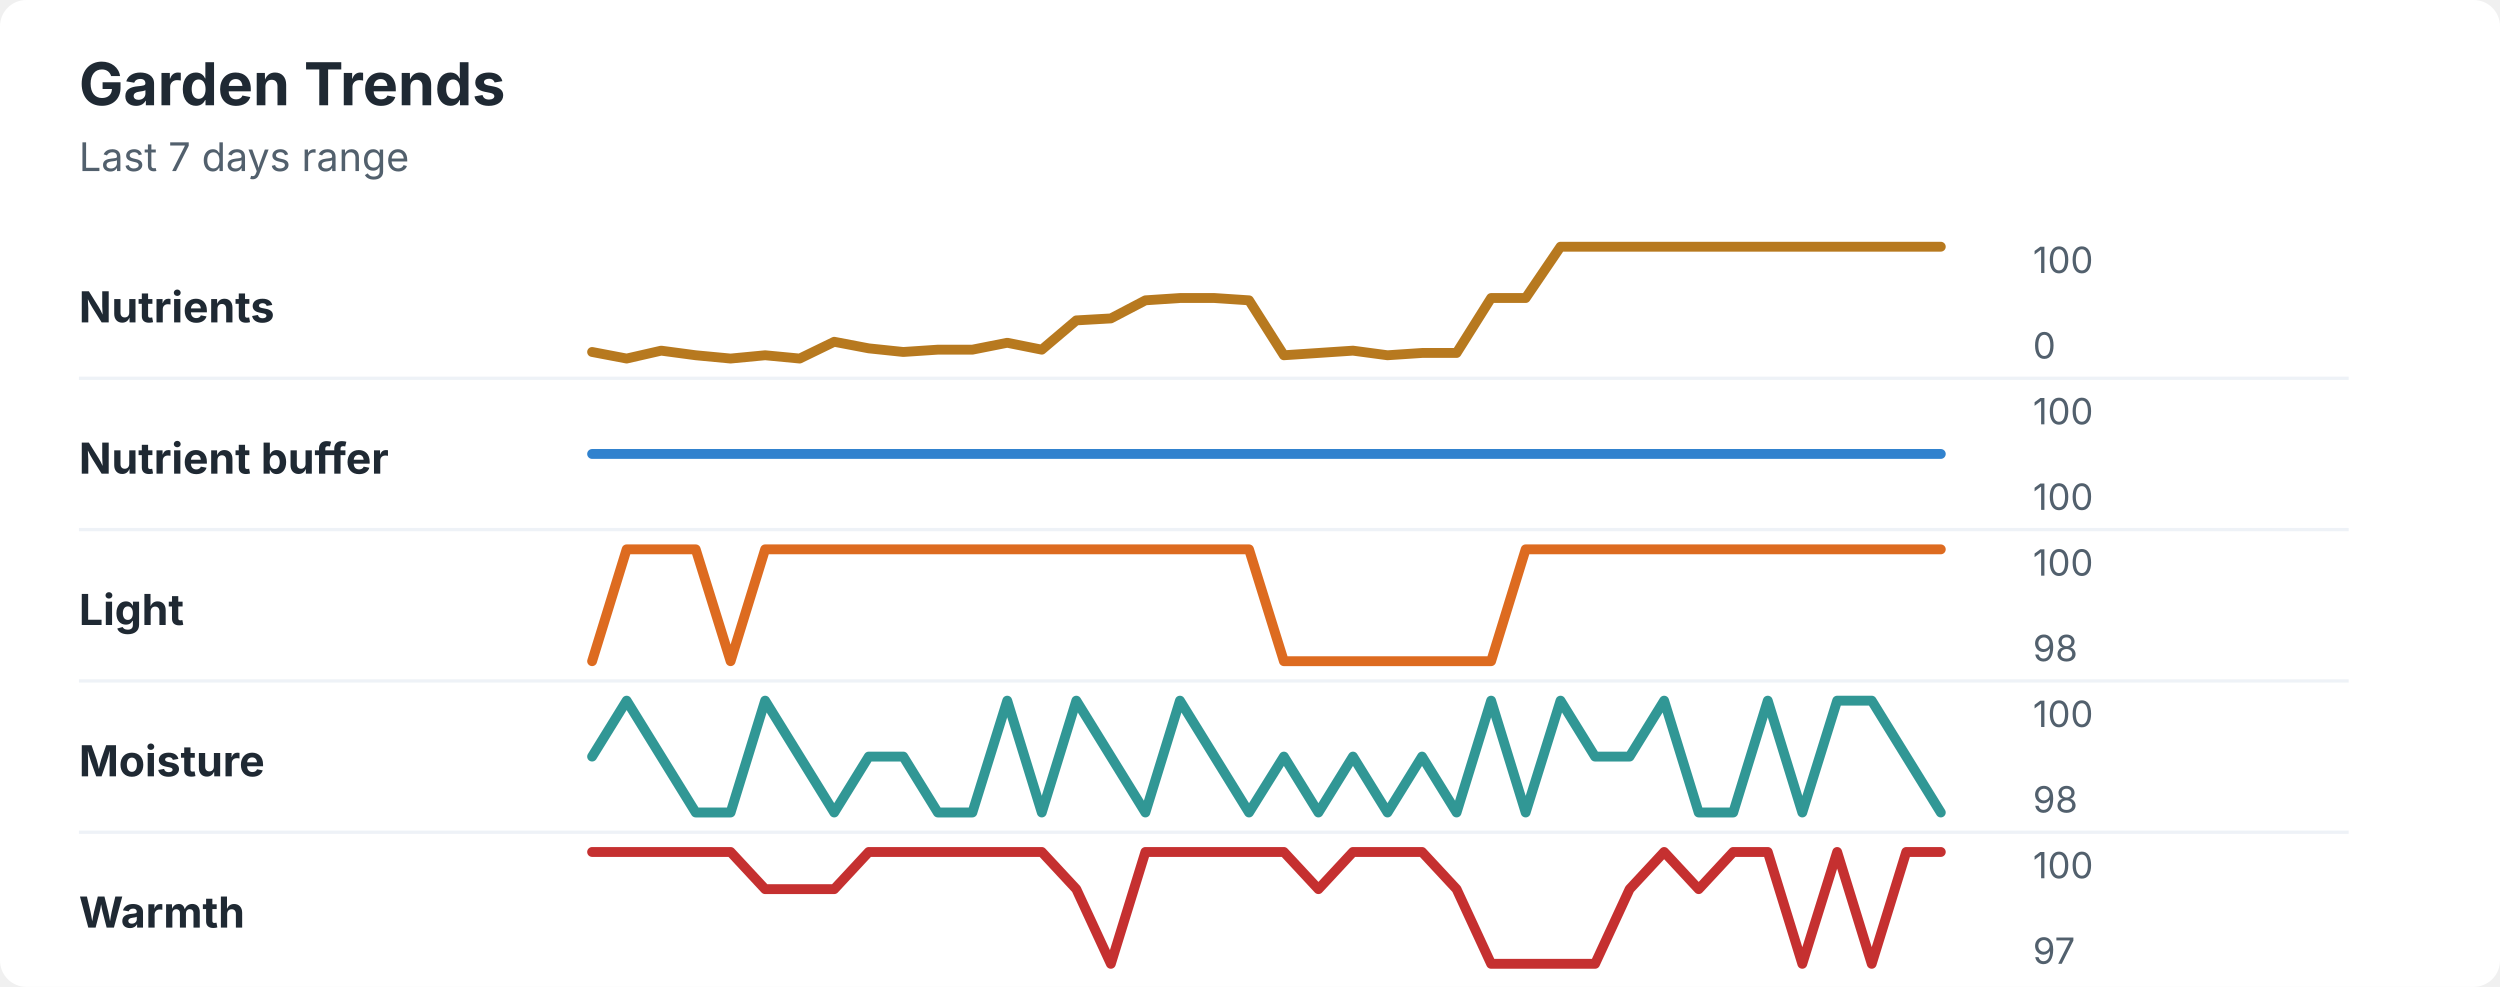
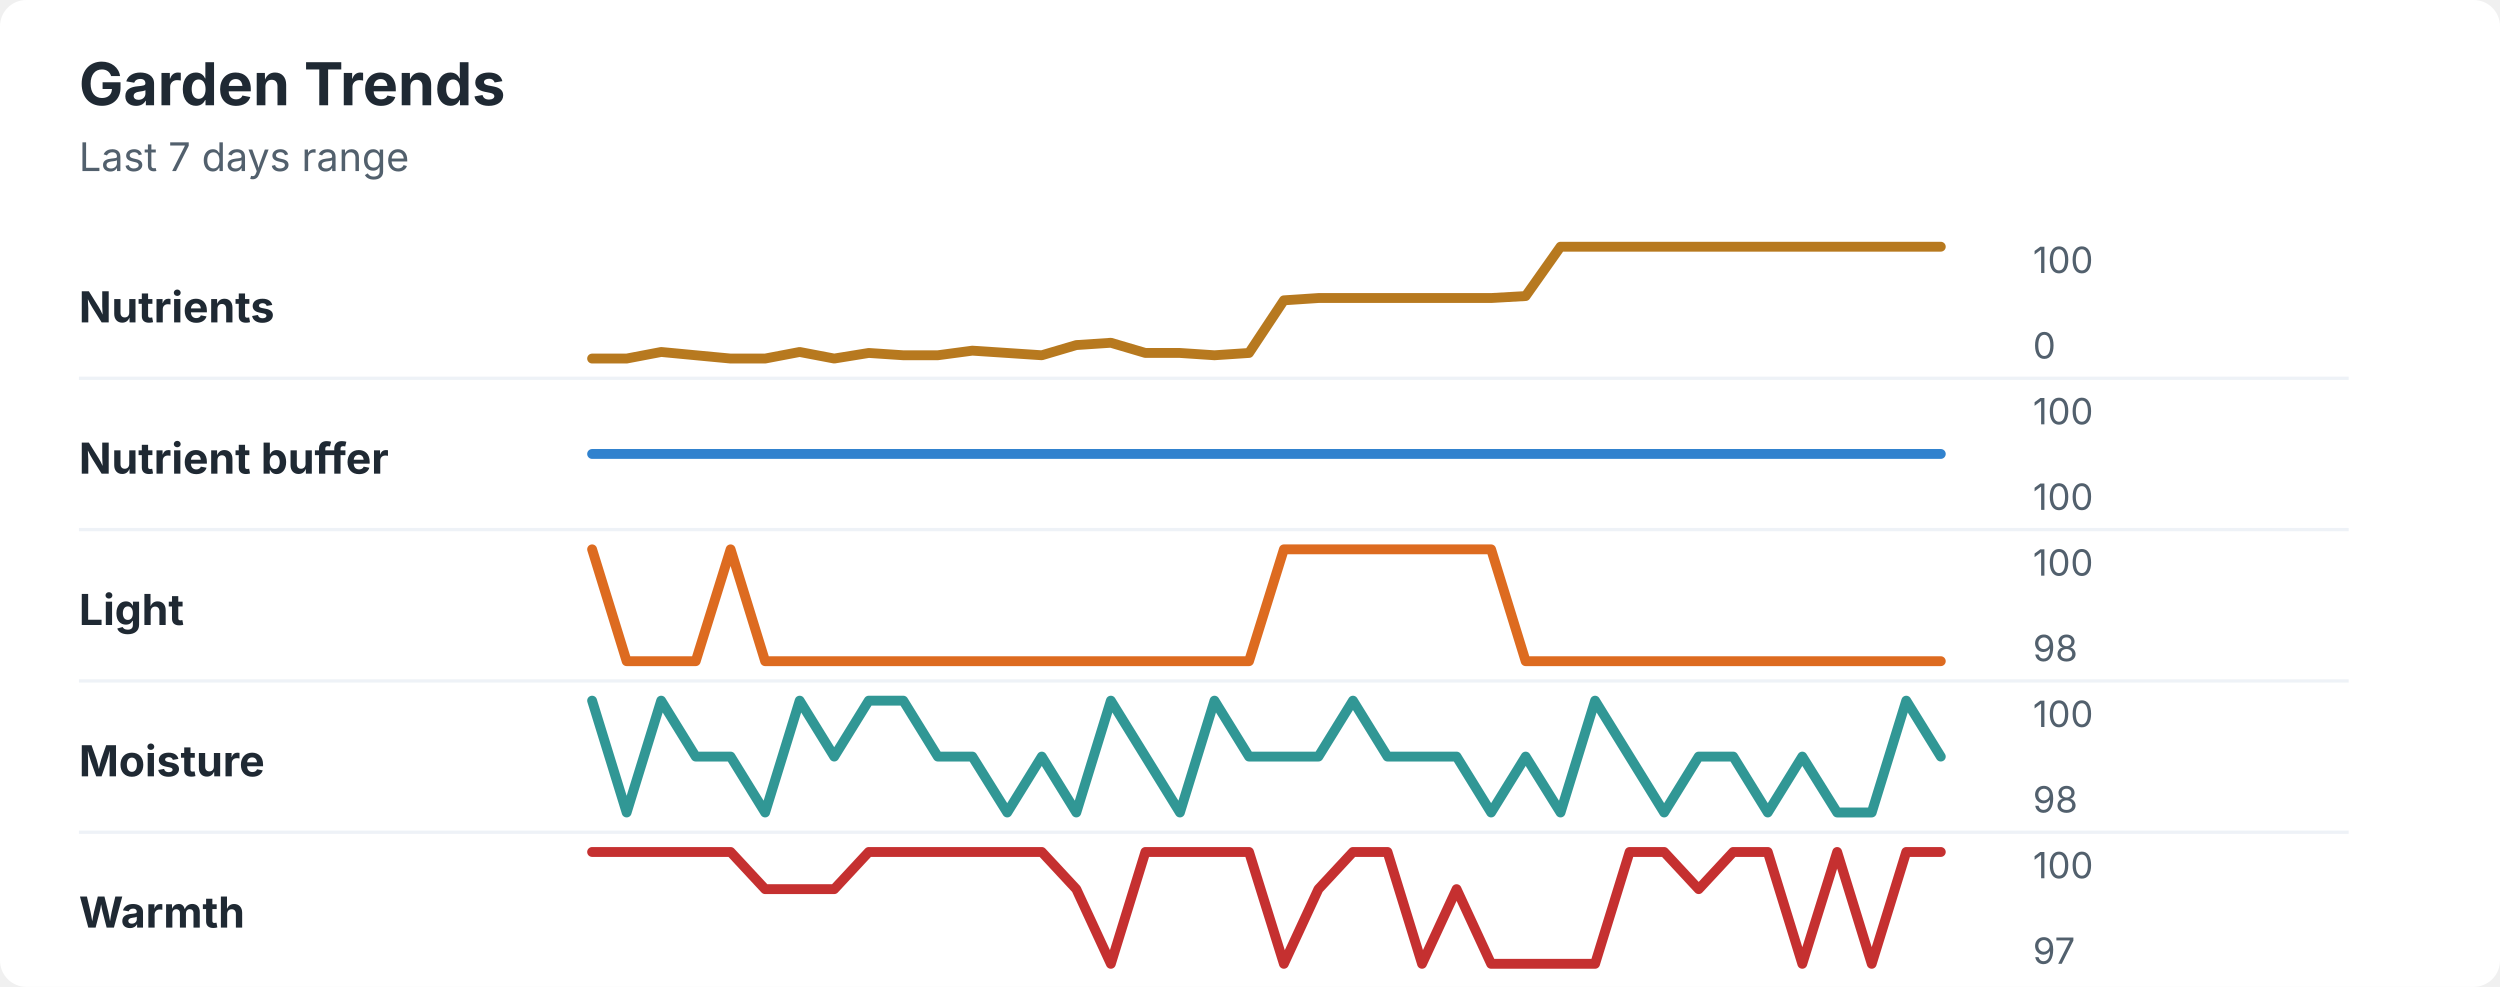
<svg xmlns="http://www.w3.org/2000/svg" width="760" height="300" viewBox="0 0 760 300" role="img" aria-labelledby="title desc">
  <rect width="760" height="300" rx="8" fill="#ffffff" />
  <style>
    text { font-family: -apple-system, BlinkMacSystemFont, "Segoe UI", sans-serif; }
    .title { font-size: 18px; font-weight: 700; fill: #1f2933; }
    .subtitle { font-size: 12px; fill: #52606d; }
    .label { font-size: 13px; font-weight: 650; fill: #1f2933; }
    .axis-value { font-size: 11px; fill: #52606d; }
    .separator { stroke: #eef2f7; stroke-width: 1; }
  </style>
  <text x="24" y="32" class="title">Garden Trends</text>
  <text x="24" y="52" class="subtitle">Last 7 days range</text>
  <text x="24" y="98" class="label">Nutrients</text>
-   <polyline points="180.0,107.0 190.5,109.0 201.0,106.6 211.5,108.0 222.1,109.0 232.6,108.0 243.1,109.0 253.6,103.9 264.1,105.9 274.6,107.0 285.1,106.3 295.6,106.3 306.2,104.2 316.7,106.3 327.2,97.4 337.7,96.8 348.2,91.3 358.7,90.6 369.2,90.6 379.7,91.3 390.3,108.0 400.8,107.3 411.3,106.6 421.8,108.0 432.3,107.3 442.8,107.3 453.3,90.6 463.8,90.6 474.4,75.0 484.9,75.0 495.4,75.0 505.9,75.0 516.4,75.0 526.9,75.0 537.4,75.0 547.9,75.0 558.5,75.0 569.0,75.0 579.5,75.0 590.0,75.0 " fill="none" stroke="#b7791f" stroke-width="3" stroke-linecap="round" stroke-linejoin="round" />
+   <polyline points="180.0,109.0 190.5,109.0 201.0,107.0 211.5,108.0 222.1,109.0 232.6,109.0 243.1,107.0 253.6,109.0 264.1,107.3 274.6,108.0 285.1,108.0 295.6,106.6 306.2,107.3 316.7,108.0 327.2,104.9 337.7,104.2 348.2,107.3 358.7,107.3 369.2,108.0 379.7,107.3 390.3,91.3 400.8,90.6 411.3,90.6 421.8,90.6 432.3,90.6 442.8,90.6 453.3,90.6 463.8,90.0 474.4,75.0 484.9,75.0 495.4,75.0 505.9,75.0 516.4,75.0 526.9,75.0 537.4,75.0 547.9,75.0 558.5,75.0 569.0,75.0 579.5,75.0 590.0,75.0 " fill="none" stroke="#b7791f" stroke-width="3" stroke-linecap="round" stroke-linejoin="round" />
  <text x="618" y="83" class="axis-value">100</text>
  <text x="618" y="109" class="axis-value">0</text>
  <line x1="24" y1="115.0" x2="714" y2="115.0" class="separator" />
  <text x="24" y="144" class="label">Nutrient buffer</text>
  <polyline points="180.0,138.0 190.5,138.0 201.0,138.0 211.5,138.0 222.1,138.0 232.6,138.0 243.1,138.0 253.6,138.0 264.1,138.0 274.6,138.0 285.1,138.0 295.6,138.0 306.2,138.0 316.7,138.0 327.2,138.0 337.7,138.0 348.2,138.0 358.7,138.0 369.2,138.0 379.7,138.0 390.3,138.0 400.8,138.0 411.3,138.0 421.8,138.0 432.3,138.0 442.8,138.0 453.3,138.0 463.8,138.0 474.4,138.0 484.9,138.0 495.4,138.0 505.9,138.0 516.4,138.0 526.9,138.0 537.4,138.0 547.9,138.0 558.5,138.0 569.0,138.0 579.5,138.0 590.0,138.0 " fill="none" stroke="#3182ce" stroke-width="3" stroke-linecap="round" stroke-linejoin="round" />
  <text x="618" y="129" class="axis-value">100</text>
  <text x="618" y="155" class="axis-value">100</text>
  <line x1="24" y1="161.0" x2="714" y2="161.0" class="separator" />
  <text x="24" y="190" class="label">Light</text>
-   <polyline points="180.0,201.0 190.5,167.0 201.0,167.0 211.5,167.0 222.1,201.0 232.6,167.0 243.1,167.0 253.6,167.0 264.1,167.0 274.6,167.0 285.1,167.0 295.6,167.0 306.2,167.0 316.7,167.0 327.2,167.0 337.7,167.0 348.2,167.0 358.7,167.0 369.2,167.0 379.7,167.0 390.3,201.0 400.8,201.0 411.3,201.0 421.8,201.0 432.3,201.0 442.8,201.0 453.3,201.0 463.8,167.0 474.4,167.0 484.9,167.0 495.4,167.0 505.9,167.0 516.4,167.0 526.9,167.0 537.4,167.0 547.9,167.0 558.5,167.0 569.0,167.0 579.5,167.0 590.0,167.0 " fill="none" stroke="#dd6b20" stroke-width="3" stroke-linecap="round" stroke-linejoin="round" />
+   <polyline points="180.0,167.0 190.5,201.0 201.0,201.0 211.5,201.0 222.1,167.0 232.6,201.0 243.1,201.0 253.6,201.0 264.1,201.0 274.6,201.0 285.1,201.0 295.6,201.0 306.2,201.0 316.7,201.0 327.2,201.0 337.7,201.0 348.2,201.0 358.7,201.0 369.2,201.0 379.7,201.0 390.3,167.0 400.8,167.0 411.3,167.0 421.8,167.0 432.3,167.0 442.8,167.0 453.3,167.0 463.8,201.0 474.4,201.0 484.9,201.0 495.4,201.0 505.9,201.0 516.4,201.0 526.9,201.0 537.4,201.0 547.9,201.0 558.5,201.0 569.0,201.0 579.5,201.0 590.0,201.0 " fill="none" stroke="#dd6b20" stroke-width="3" stroke-linecap="round" stroke-linejoin="round" />
  <text x="618" y="175" class="axis-value">100</text>
  <text x="618" y="201" class="axis-value">98</text>
  <line x1="24" y1="207.0" x2="714" y2="207.0" class="separator" />
  <text x="24" y="236" class="label">Moisture</text>
-   <polyline points="180.0,230.0 190.5,213.0 201.0,230.0 211.5,247.0 222.1,247.0 232.6,213.0 243.1,230.0 253.6,247.0 264.1,230.0 274.6,230.0 285.1,247.0 295.6,247.0 306.2,213.0 316.7,247.0 327.2,213.0 337.7,230.0 348.2,247.0 358.7,213.0 369.2,230.0 379.7,247.0 390.3,230.0 400.8,247.0 411.3,230.0 421.8,247.0 432.3,230.0 442.8,247.0 453.3,213.0 463.8,247.0 474.4,213.0 484.9,230.0 495.4,230.0 505.9,213.0 516.4,247.0 526.9,247.0 537.4,213.0 547.9,247.0 558.5,213.0 569.0,213.0 579.5,230.0 590.0,247.0 " fill="none" stroke="#319795" stroke-width="3" stroke-linecap="round" stroke-linejoin="round" />
+   <polyline points="180.0,213.0 190.5,247.0 201.0,213.0 211.5,230.0 222.1,230.0 232.6,247.0 243.1,213.0 253.6,230.0 264.1,213.0 274.6,213.0 285.1,230.0 295.6,230.0 306.2,247.0 316.7,230.0 327.2,247.0 337.7,213.0 348.2,230.0 358.7,247.0 369.2,213.0 379.7,230.0 390.3,230.0 400.8,230.0 411.3,213.0 421.8,230.0 432.3,230.0 442.8,230.0 453.3,247.0 463.8,230.0 474.4,247.0 484.9,213.0 495.4,230.0 505.9,247.0 516.4,230.0 526.9,230.0 537.4,247.0 547.9,230.0 558.5,247.0 569.0,247.0 579.5,213.0 590.0,230.0 " fill="none" stroke="#319795" stroke-width="3" stroke-linecap="round" stroke-linejoin="round" />
  <text x="618" y="221" class="axis-value">100</text>
  <text x="618" y="247" class="axis-value">98</text>
  <line x1="24" y1="253.0" x2="714" y2="253.0" class="separator" />
  <text x="24" y="282" class="label">Warmth</text>
-   <polyline points="180.0,259.0 190.5,259.0 201.0,259.0 211.5,259.0 222.1,259.0 232.6,270.3 243.1,270.3 253.6,270.3 264.1,259.0 274.6,259.0 285.1,259.0 295.6,259.0 306.2,259.0 316.7,259.0 327.2,270.3 337.7,293.0 348.2,259.0 358.7,259.0 369.2,259.0 379.7,259.0 390.3,259.0 400.8,270.3 411.3,259.0 421.8,259.0 432.3,259.0 442.8,270.3 453.3,293.0 463.8,293.0 474.4,293.0 484.9,293.0 495.4,270.3 505.9,259.0 516.4,270.3 526.9,259.0 537.4,259.0 547.9,293.0 558.5,259.0 569.0,293.0 579.5,259.0 590.0,259.0 " fill="none" stroke="#c53030" stroke-width="3" stroke-linecap="round" stroke-linejoin="round" />
+   <polyline points="180.0,259.0 190.5,259.0 201.0,259.0 211.5,259.0 222.1,259.0 232.6,270.3 243.1,270.3 253.6,270.3 264.1,259.0 274.6,259.0 285.1,259.0 295.6,259.0 306.2,259.0 316.7,259.0 327.2,270.3 337.7,293.0 348.2,259.0 358.7,259.0 369.2,259.0 379.7,259.0 390.3,293.0 400.8,270.3 411.3,259.0 421.8,259.0 432.3,293.0 442.8,270.3 453.3,293.0 463.8,293.0 474.4,293.0 484.9,293.0 495.4,259.0 505.9,259.0 516.4,270.3 526.9,259.0 537.4,259.0 547.9,293.0 558.5,259.0 569.0,293.0 579.5,259.0 590.0,259.0 " fill="none" stroke="#c53030" stroke-width="3" stroke-linecap="round" stroke-linejoin="round" />
  <text x="618" y="267" class="axis-value">100</text>
  <text x="618" y="293" class="axis-value">97</text>
</svg>
